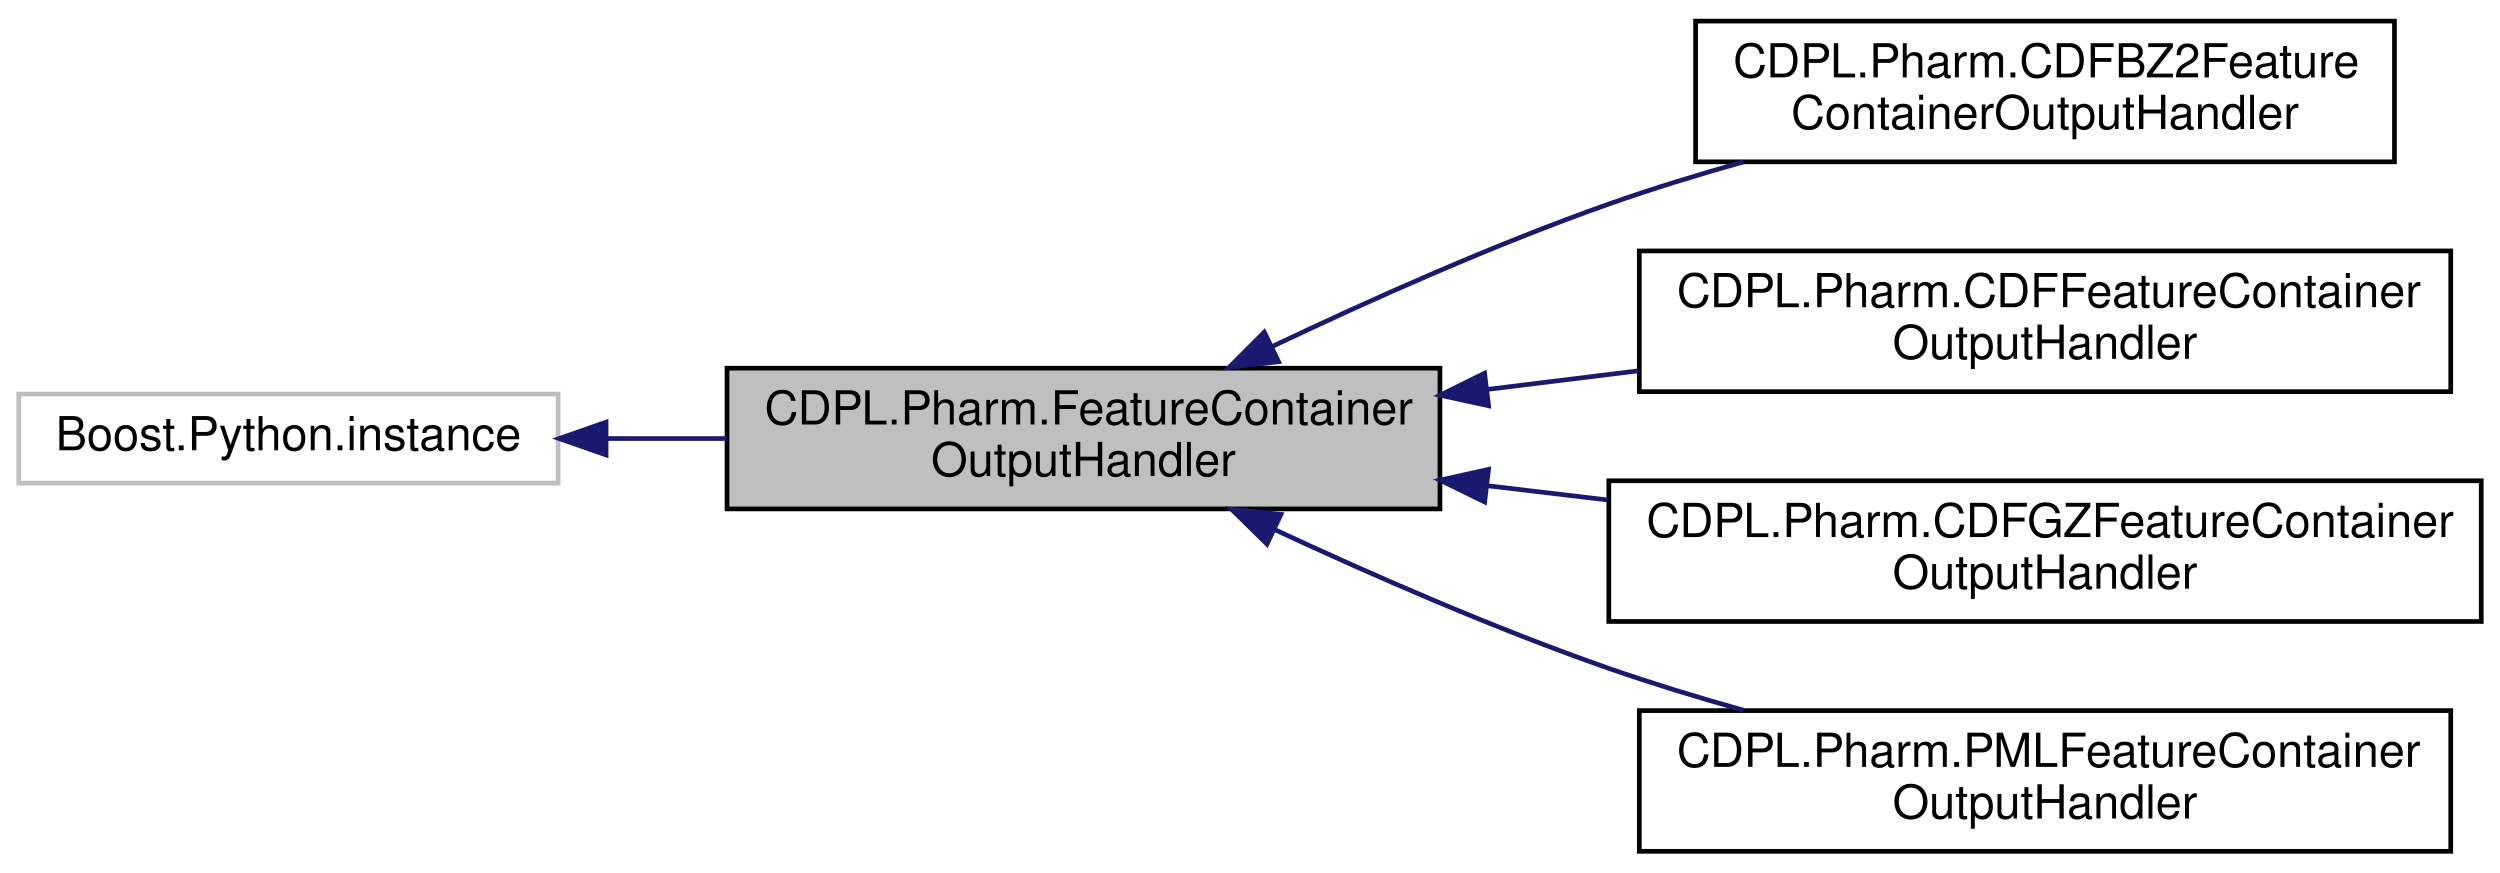
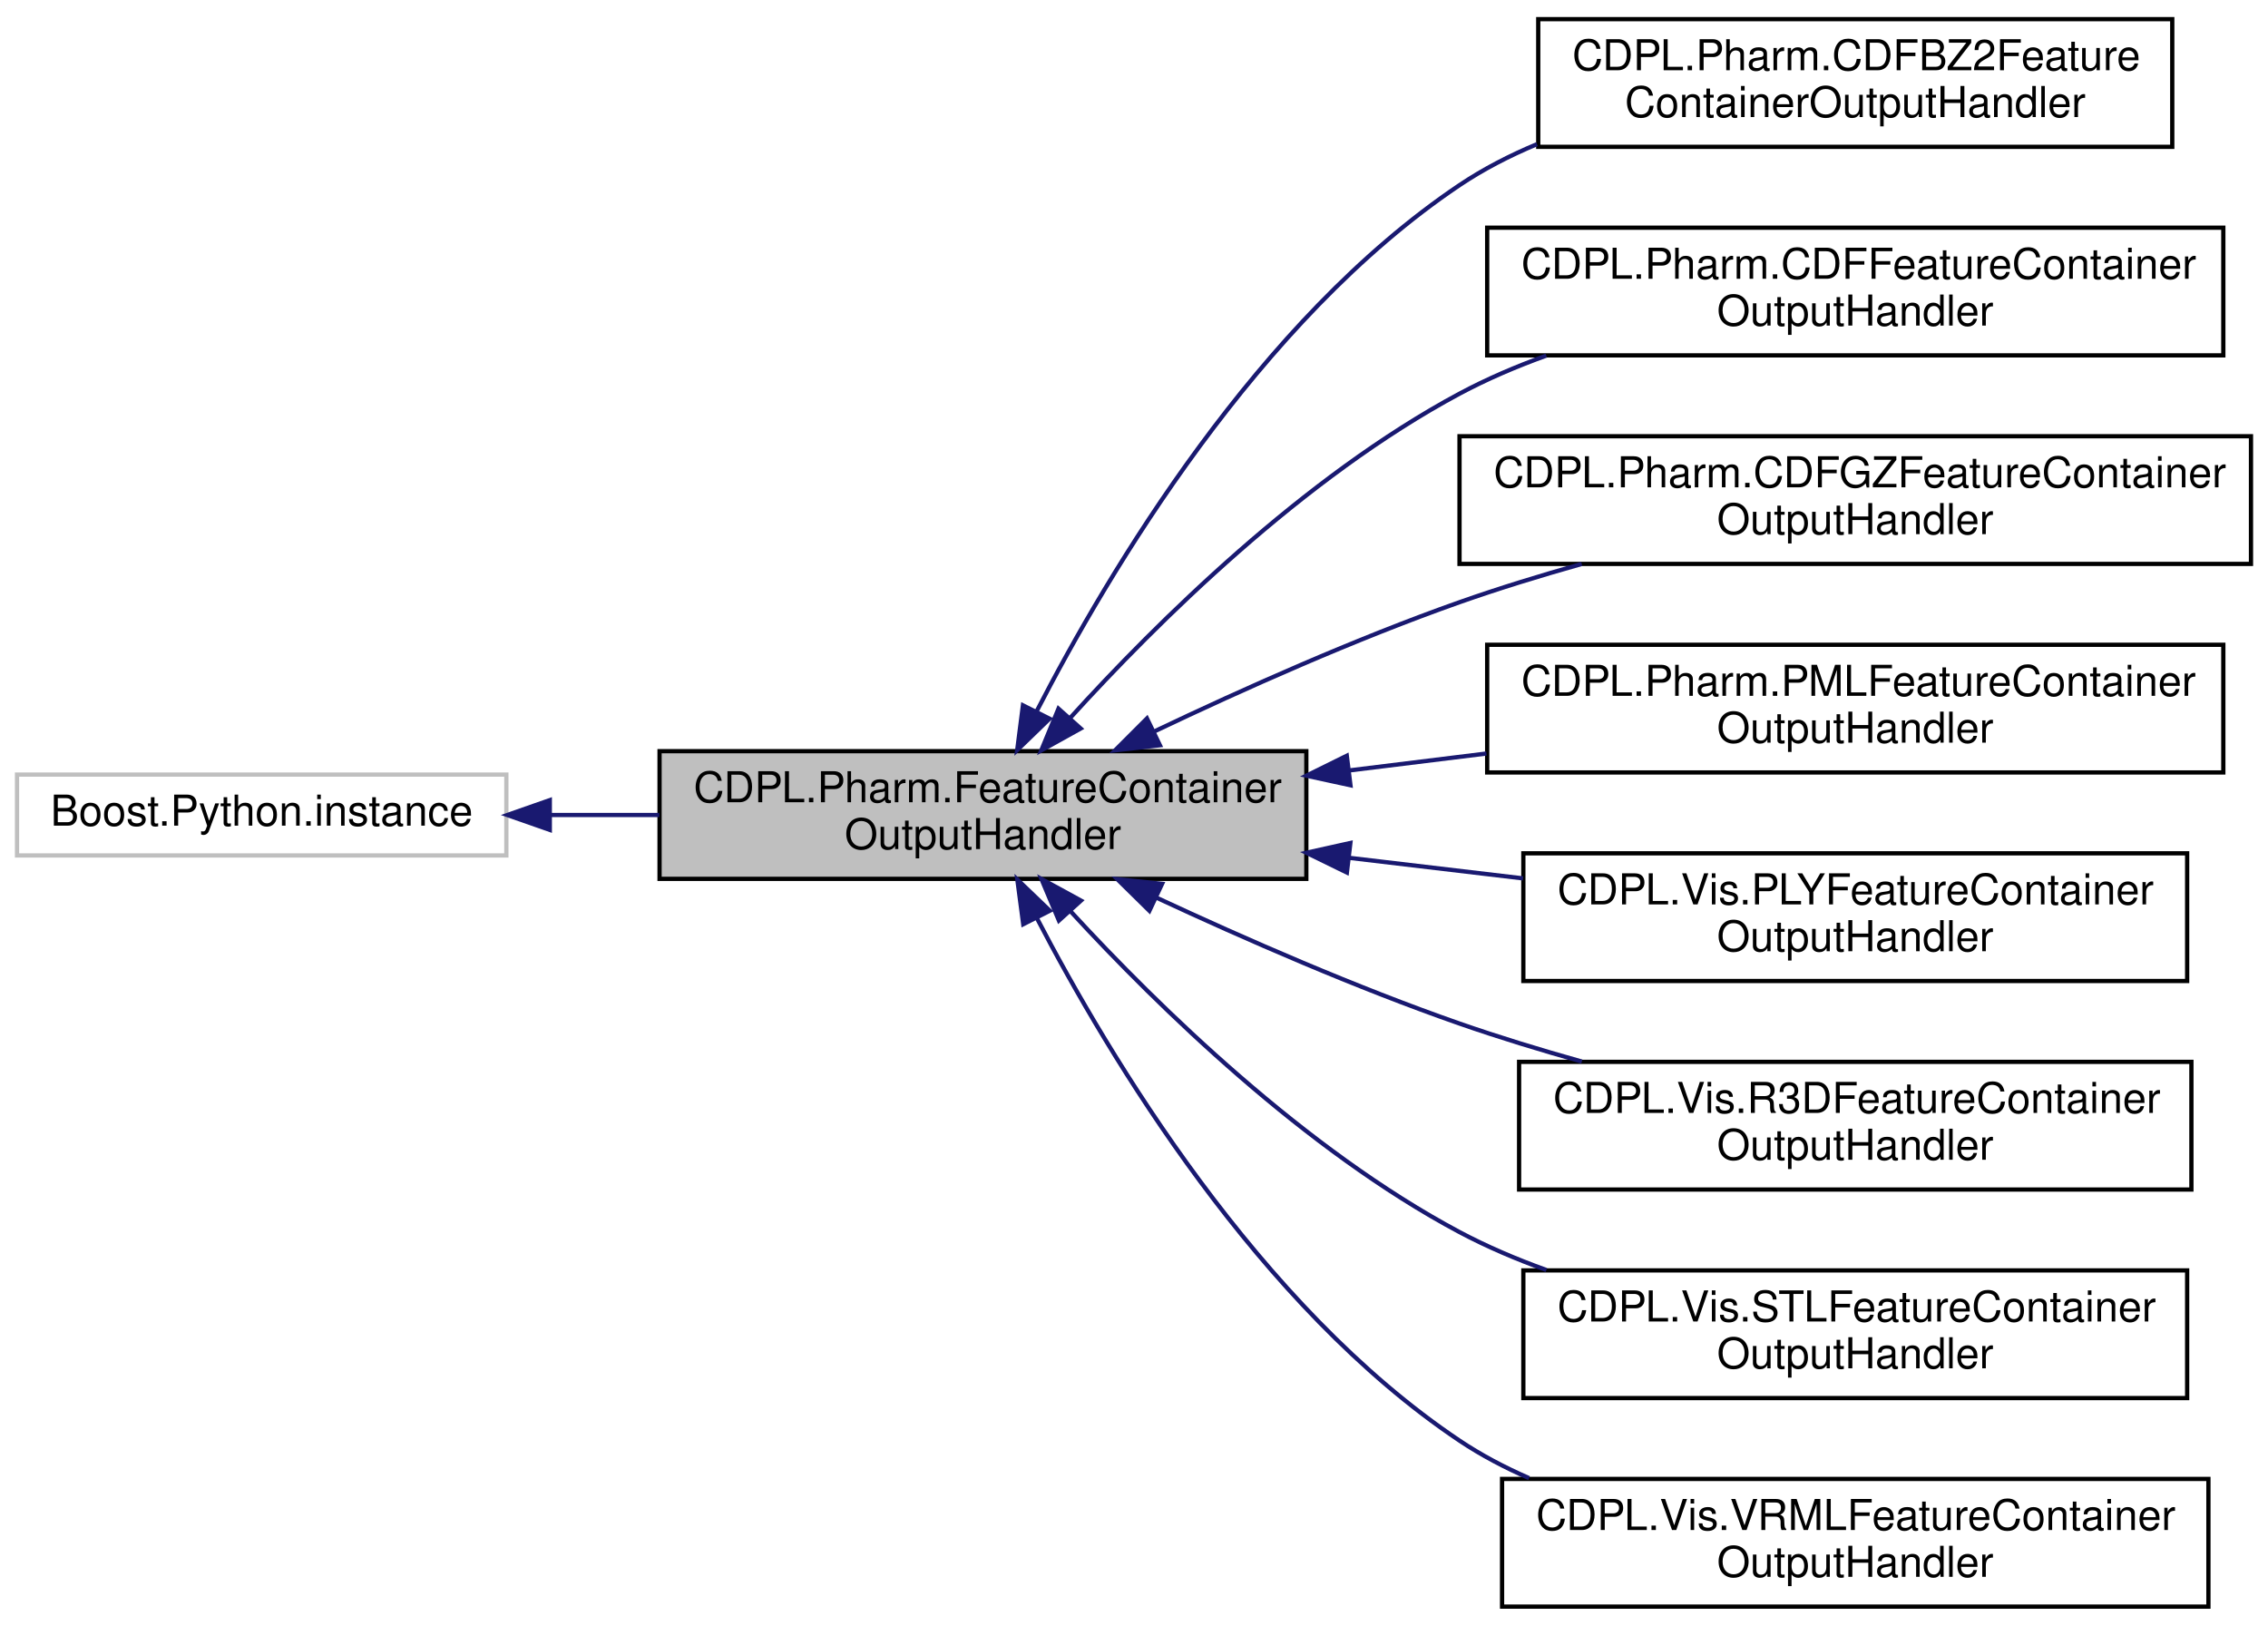
- <svg xmlns="http://www.w3.org/2000/svg" xmlns:xlink="http://www.w3.org/1999/xlink" width="533pt" height="186pt" viewBox="0.00 0.00 533.00 186.00">
-   <g id="graph0" class="graph" transform="scale(1 1) rotate(0) translate(4 182)">
+ <svg xmlns="http://www.w3.org/2000/svg" xmlns:xlink="http://www.w3.org/1999/xlink" width="533pt" height="382pt" viewBox="0.00 0.00 533.00 382.00">
+   <g id="graph0" class="graph" transform="scale(1 1) rotate(0) translate(4 378)">
    <g id="node1" class="node">
      <g id="a_node1">
        <a xlink:title="A factory interface providing methods for the creation of Pharm.FeatureContainerWriterBase instances ...">
-           <polygon fill="#bfbfbf" stroke="black" points="151,-73.5 151,-103.5 303,-103.5 303,-73.5 151,-73.5" />
-           <text text-anchor="start" x="159" y="-91.5" font-family="Helvetica" font-size="10.00">CDPL.Pharm.FeatureContainer</text>
-           <text text-anchor="middle" x="227" y="-80.5" font-family="Helvetica" font-size="10.00">OutputHandler</text>
+           <polygon fill="#bfbfbf" stroke="black" points="151,-171.5 151,-201.5 303,-201.5 303,-171.5 151,-171.5" />
+           <text text-anchor="start" x="159" y="-189.5" font-family="Helvetica" font-size="10.00">CDPL.Pharm.FeatureContainer</text>
+           <text text-anchor="middle" x="227" y="-178.5" font-family="Helvetica" font-size="10.00">OutputHandler</text>
        </a>
      </g>
    </g>
    <g id="node3" class="node">
      <g id="a_node3">
        <a xlink:href="classCDPL_1_1Pharm_1_1CDFBZ2FeatureContainerOutputHandler.html" target="_top" xlink:title="A handler for the output of bzip2-compressed feature container data in the native I/O format of the C...">
-           <polygon fill="none" stroke="black" points="357.5,-147.5 357.5,-177.5 506.5,-177.5 506.5,-147.5 357.5,-147.5" />
-           <text text-anchor="start" x="365.5" y="-165.5" font-family="Helvetica" font-size="10.00">CDPL.Pharm.CDFBZ2Feature</text>
-           <text text-anchor="middle" x="432" y="-154.5" font-family="Helvetica" font-size="10.00">ContainerOutputHandler</text>
+           <polygon fill="none" stroke="black" points="357.5,-343.5 357.5,-373.5 506.5,-373.5 506.5,-343.5 357.5,-343.5" />
+           <text text-anchor="start" x="365.5" y="-361.5" font-family="Helvetica" font-size="10.00">CDPL.Pharm.CDFBZ2Feature</text>
+           <text text-anchor="middle" x="432" y="-350.5" font-family="Helvetica" font-size="10.00">ContainerOutputHandler</text>
        </a>
      </g>
    </g>
    <g id="edge2" class="edge">
-       <path fill="none" stroke="midnightblue" d="M267.27,-108.14C288.22,-118.11 314.63,-129.9 339,-138.5 348.18,-141.74 358.02,-144.76 367.72,-147.49" />
-       <polygon fill="midnightblue" stroke="midnightblue" points="268.59,-104.89 258.06,-103.7 265.55,-111.19 268.59,-104.89" />
+       <path fill="none" stroke="midnightblue" d="M239.56,-210.76C256.62,-243.87 291.67,-302.73 339,-334.5 344.62,-338.27 350.8,-341.45 357.21,-344.13" />
+       <polygon fill="midnightblue" stroke="midnightblue" points="242.66,-209.13 235.05,-201.76 236.4,-212.27 242.66,-209.13" />
    </g>
    <g id="node4" class="node">
      <g id="a_node4">
        <a xlink:href="classCDPL_1_1Pharm_1_1CDFFeatureContainerOutputHandler.html" target="_top" xlink:title="A handler for the output of feature container data in the native I/O format of the CDPL.">
-           <polygon fill="none" stroke="black" points="345.5,-98.5 345.5,-128.5 518.5,-128.5 518.5,-98.5 345.5,-98.5" />
-           <text text-anchor="start" x="353.5" y="-116.5" font-family="Helvetica" font-size="10.00">CDPL.Pharm.CDFFeatureContainer</text>
+           <polygon fill="none" stroke="black" points="345.5,-294.5 345.5,-324.5 518.5,-324.5 518.5,-294.5 345.5,-294.5" />
+           <text text-anchor="start" x="353.5" y="-312.5" font-family="Helvetica" font-size="10.00">CDPL.Pharm.CDFFeatureContainer</text>
+           <text text-anchor="middle" x="432" y="-301.5" font-family="Helvetica" font-size="10.00">OutputHandler</text>
+         </a>
+       </g>
+     </g>
+     <g id="edge3" class="edge">
+       <path fill="none" stroke="midnightblue" d="M247.37,-209.17C267.89,-231.77 302.35,-265.87 339,-285.5 345.4,-288.93 352.32,-291.89 359.39,-294.44" />
+       <polygon fill="midnightblue" stroke="midnightblue" points="249.97,-206.83 240.71,-201.69 244.75,-211.49 249.97,-206.83" />
+     </g>
+     <g id="node5" class="node">
+       <g id="a_node5">
+         <a xlink:href="classCDPL_1_1Pharm_1_1CDFGZFeatureContainerOutputHandler.html" target="_top" xlink:title="A handler for the output of gzip-compressed feature container data in the native I/O format of the CD...">
+           <polygon fill="none" stroke="black" points="339,-245.5 339,-275.5 525,-275.5 525,-245.5 339,-245.5" />
+           <text text-anchor="start" x="347" y="-263.5" font-family="Helvetica" font-size="10.00">CDPL.Pharm.CDFGZFeatureContainer</text>
+           <text text-anchor="middle" x="432" y="-252.5" font-family="Helvetica" font-size="10.00">OutputHandler</text>
+         </a>
+       </g>
+     </g>
+     <g id="edge4" class="edge">
+       <path fill="none" stroke="midnightblue" d="M267.27,-206.14C288.22,-216.11 314.63,-227.9 339,-236.5 348.18,-239.74 358.02,-242.76 367.72,-245.49" />
+       <polygon fill="midnightblue" stroke="midnightblue" points="268.59,-202.89 258.06,-201.7 265.55,-209.19 268.59,-202.89" />
+     </g>
+     <g id="node6" class="node">
+       <g id="a_node6">
+         <a xlink:href="classCDPL_1_1Pharm_1_1PMLFeatureContainerOutputHandler.html" target="_top" xlink:title="A handler for the output of pharmacophore data in the native I/O format of LigandScout.">
+           <polygon fill="none" stroke="black" points="345.5,-196.5 345.5,-226.5 518.5,-226.5 518.5,-196.5 345.5,-196.5" />
+           <text text-anchor="start" x="353.5" y="-214.5" font-family="Helvetica" font-size="10.00">CDPL.Pharm.PMLFeatureContainer</text>
+           <text text-anchor="middle" x="432" y="-203.5" font-family="Helvetica" font-size="10.00">OutputHandler</text>
+         </a>
+       </g>
+     </g>
+     <g id="edge5" class="edge">
+       <path fill="none" stroke="midnightblue" d="M313.13,-196.98C323.78,-198.3 334.68,-199.64 345.33,-200.95" />
+       <polygon fill="midnightblue" stroke="midnightblue" points="313.37,-193.49 303.01,-195.74 312.51,-200.43 313.37,-193.49" />
+     </g>
+     <g id="node7" class="node">
+       <g id="a_node7">
+         <a xlink:href="classCDPL_1_1Vis_1_1PLYFeatureContainerOutputHandler.html" target="_top" xlink:title="A handler for the output of Pharm.FeatureContainer instances in the Polygon File Format [PLYFMT].">
+           <polygon fill="none" stroke="black" points="354,-147.5 354,-177.5 510,-177.5 510,-147.5 354,-147.5" />
+           <text text-anchor="start" x="362" y="-165.5" font-family="Helvetica" font-size="10.00">CDPL.Vis.PLYFeatureContainer</text>
+           <text text-anchor="middle" x="432" y="-154.5" font-family="Helvetica" font-size="10.00">OutputHandler</text>
+         </a>
+       </g>
+     </g>
+     <g id="edge6" class="edge">
+       <path fill="none" stroke="midnightblue" d="M313.24,-176.42C326.73,-174.83 340.62,-173.18 353.92,-171.61" />
+       <polygon fill="midnightblue" stroke="midnightblue" points="312.53,-172.98 303.01,-177.63 313.35,-179.93 312.53,-172.98" />
+     </g>
+     <g id="node8" class="node">
+       <g id="a_node8">
+         <a xlink:href="classCDPL_1_1Vis_1_1R3DFeatureContainerOutputHandler.html" target="_top" xlink:title="A handler for the output of Pharm.FeatureContainer instances in the Raster3D [R3DFMT] format.">
+           <polygon fill="none" stroke="black" points="353,-98.5 353,-128.5 511,-128.5 511,-98.5 353,-98.5" />
+           <text text-anchor="start" x="361" y="-116.5" font-family="Helvetica" font-size="10.00">CDPL.Vis.R3DFeatureContainer</text>
          <text text-anchor="middle" x="432" y="-105.5" font-family="Helvetica" font-size="10.00">OutputHandler</text>
        </a>
      </g>
    </g>
-     <g id="edge3" class="edge">
-       <path fill="none" stroke="midnightblue" d="M313.13,-98.98C323.78,-100.3 334.68,-101.64 345.33,-102.95" />
-       <polygon fill="midnightblue" stroke="midnightblue" points="313.37,-95.49 303.01,-97.74 312.51,-102.43 313.37,-95.49" />
+     <g id="edge7" class="edge">
+       <path fill="none" stroke="midnightblue" d="M267.76,-167.09C288.64,-157.37 314.85,-145.92 339,-137.5 348.2,-134.29 358.04,-131.29 367.74,-128.57" />
+       <polygon fill="midnightblue" stroke="midnightblue" points="266.12,-163.99 258.57,-171.42 269.1,-170.33 266.12,-163.99" />
    </g>
-     <g id="node5" class="node">
-       <g id="a_node5">
-         <a xlink:href="classCDPL_1_1Pharm_1_1CDFGZFeatureContainerOutputHandler.html" target="_top" xlink:title="A handler for the output of gzip-compressed feature container data in the native I/O format of the CD...">
-           <polygon fill="none" stroke="black" points="339,-49.5 339,-79.5 525,-79.5 525,-49.5 339,-49.5" />
-           <text text-anchor="start" x="347" y="-67.5" font-family="Helvetica" font-size="10.00">CDPL.Pharm.CDFGZFeatureContainer</text>
+     <g id="node9" class="node">
+       <g id="a_node9">
+         <a xlink:href="classCDPL_1_1Vis_1_1STLFeatureContainerOutputHandler.html" target="_top" xlink:title="A handler for the output of Pharm.FeatureContainer instances in the STL [STLFMT] format.">
+           <polygon fill="none" stroke="black" points="354,-49.5 354,-79.5 510,-79.5 510,-49.5 354,-49.5" />
+           <text text-anchor="start" x="362" y="-67.5" font-family="Helvetica" font-size="10.00">CDPL.Vis.STLFeatureContainer</text>
          <text text-anchor="middle" x="432" y="-56.5" font-family="Helvetica" font-size="10.00">OutputHandler</text>
        </a>
      </g>
    </g>
-     <g id="edge4" class="edge">
-       <path fill="none" stroke="midnightblue" d="M313.21,-78.43C321.65,-77.43 330.24,-76.41 338.74,-75.41" />
-       <polygon fill="midnightblue" stroke="midnightblue" points="312.53,-74.98 303.01,-79.63 313.35,-81.93 312.53,-74.98" />
+     <g id="edge8" class="edge">
+       <path fill="none" stroke="midnightblue" d="M247.68,-163.78C268.28,-141.41 302.62,-107.87 339,-88.5 345.41,-85.09 352.34,-82.14 359.41,-79.59" />
+       <polygon fill="midnightblue" stroke="midnightblue" points="244.85,-161.7 240.74,-171.47 250.04,-166.39 244.85,-161.7" />
    </g>
-     <g id="node6" class="node">
-       <g id="a_node6">
-         <a xlink:href="classCDPL_1_1Pharm_1_1PMLFeatureContainerOutputHandler.html" target="_top" xlink:title="A handler for the output of pharmacophore data in the native I/O format of LigandScout.">
-           <polygon fill="none" stroke="black" points="345.5,-0.5 345.5,-30.5 518.5,-30.5 518.5,-0.5 345.5,-0.5" />
-           <text text-anchor="start" x="353.5" y="-18.5" font-family="Helvetica" font-size="10.00">CDPL.Pharm.PMLFeatureContainer</text>
+     <g id="node10" class="node">
+       <g id="a_node10">
+         <a xlink:href="classCDPL_1_1Vis_1_1VRMLFeatureContainerOutputHandler.html" target="_top" xlink:title="A handler for the output of Pharm.FeatureContainer instances in the VRML [VRML97] format.">
+           <polygon fill="none" stroke="black" points="349,-0.5 349,-30.5 515,-30.5 515,-0.5 349,-0.5" />
+           <text text-anchor="start" x="357" y="-18.5" font-family="Helvetica" font-size="10.00">CDPL.Vis.VRMLFeatureContainer</text>
          <text text-anchor="middle" x="432" y="-7.5" font-family="Helvetica" font-size="10.00">OutputHandler</text>
        </a>
      </g>
    </g>
-     <g id="edge5" class="edge">
-       <path fill="none" stroke="midnightblue" d="M267.76,-69.09C288.64,-59.37 314.85,-47.92 339,-39.5 348.2,-36.29 358.04,-33.29 367.74,-30.57" />
-       <polygon fill="midnightblue" stroke="midnightblue" points="266.12,-65.99 258.57,-73.42 269.1,-72.33 266.12,-65.99" />
+     <g id="edge9" class="edge">
+       <path fill="none" stroke="midnightblue" d="M239.61,-162.4C256.71,-129.51 291.83,-71.06 339,-39.5 344.08,-36.1 349.61,-33.19 355.35,-30.69" />
+       <polygon fill="midnightblue" stroke="midnightblue" points="236.47,-160.84 235.08,-171.34 242.72,-164.01 236.47,-160.84" />
    </g>
    <g id="node2" class="node">
      <g id="a_node2">
        <a xlink:title=" ">
-           <polygon fill="none" stroke="#bfbfbf" points="0,-79 0,-98 115,-98 115,-79 0,-79" />
-           <text text-anchor="middle" x="57.5" y="-86" font-family="Helvetica" font-size="10.00">Boost.Python.instance</text>
+           <polygon fill="none" stroke="#bfbfbf" points="0,-177 0,-196 115,-196 115,-177 0,-177" />
+           <text text-anchor="middle" x="57.5" y="-184" font-family="Helvetica" font-size="10.00">Boost.Python.instance</text>
        </a>
      </g>
    </g>
    <g id="edge1" class="edge">
-       <path fill="none" stroke="midnightblue" d="M125.33,-88.5C133.75,-88.5 142.41,-88.5 150.94,-88.5" />
-       <polygon fill="midnightblue" stroke="midnightblue" points="125.21,-85 115.21,-88.5 125.21,-92 125.21,-85" />
+       <path fill="none" stroke="midnightblue" d="M125.33,-186.5C133.75,-186.5 142.41,-186.5 150.94,-186.5" />
+       <polygon fill="midnightblue" stroke="midnightblue" points="125.21,-183 115.21,-186.5 125.21,-190 125.21,-183" />
    </g>
  </g>
</svg>
